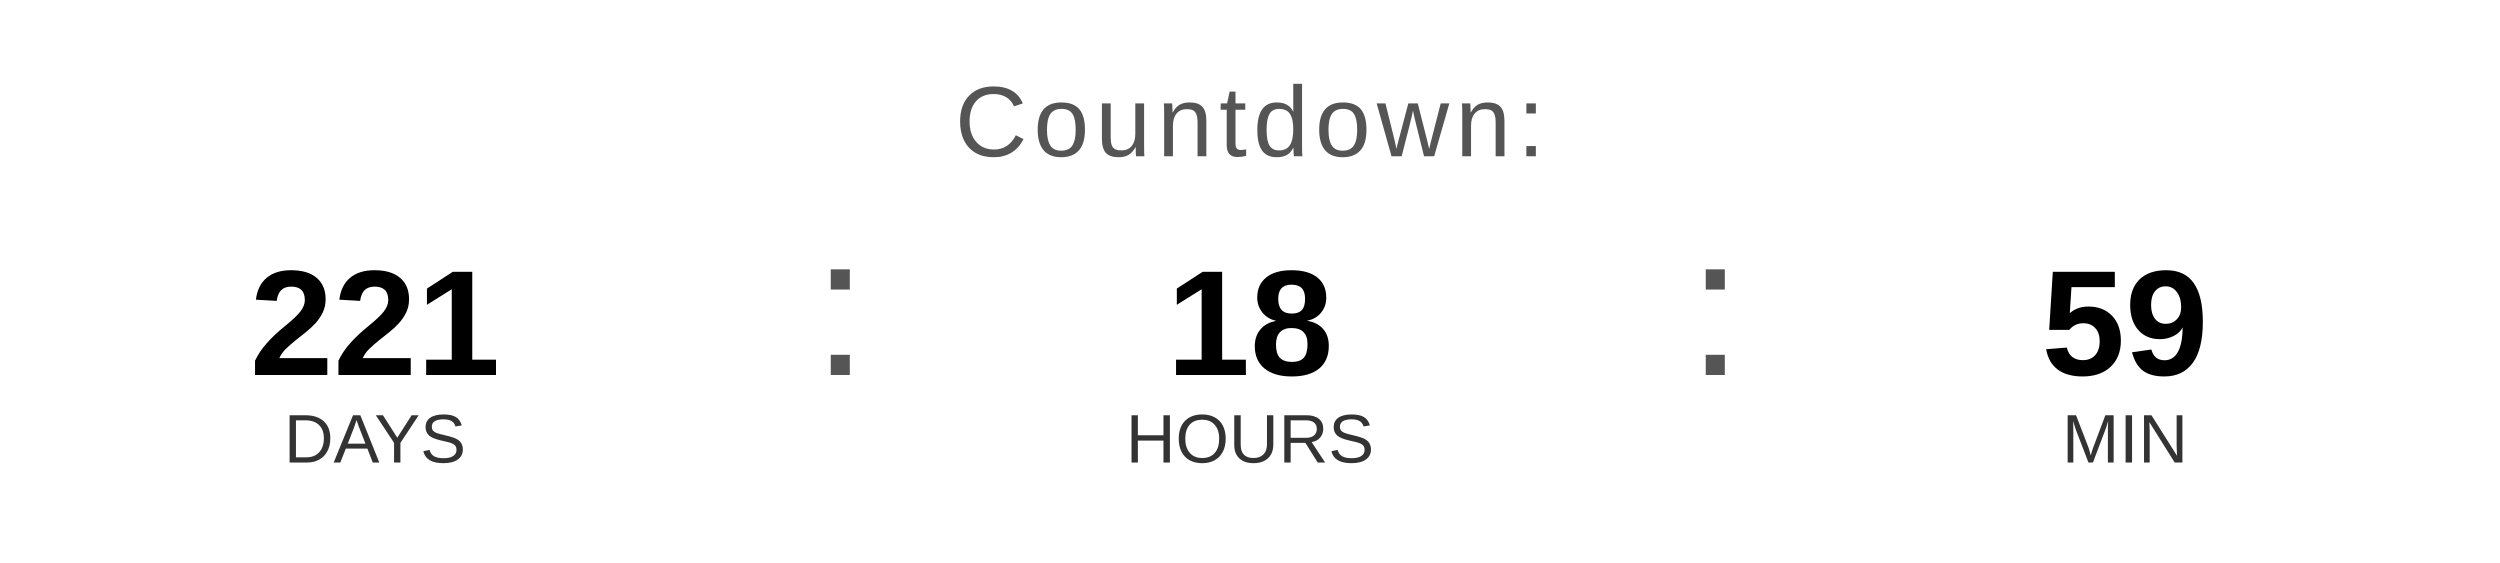
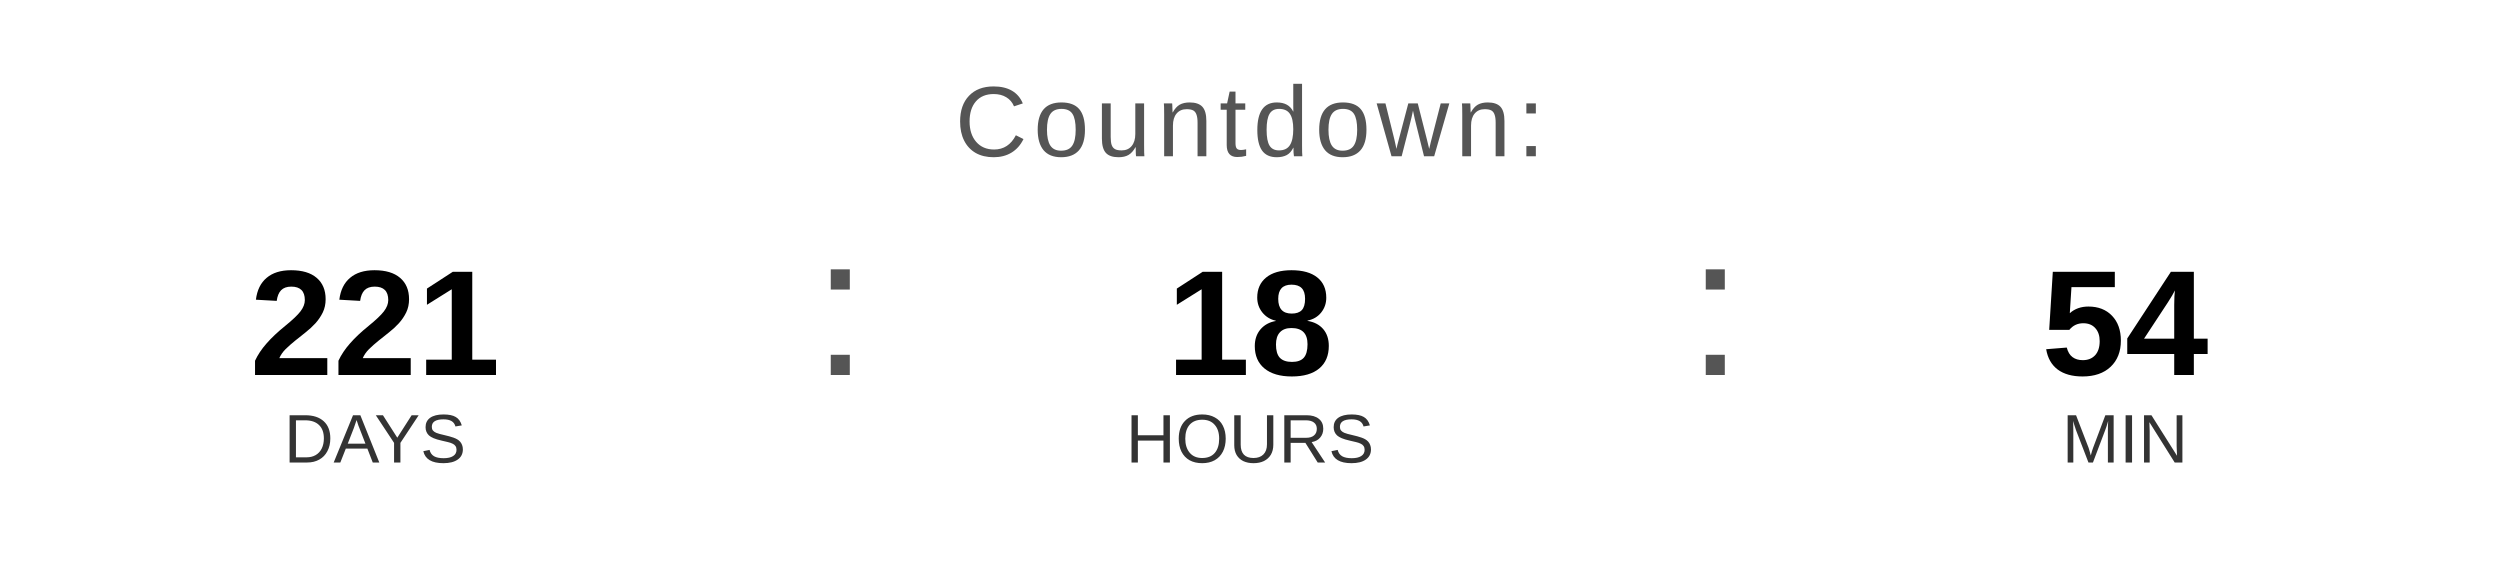
<svg xmlns="http://www.w3.org/2000/svg" width="400" height="90" viewBox="0 0 400 90">
  <text x="200" y="25" font-family="Arial, Helvetica, sans-serif" font-size="16" fill="#555555" text-anchor="middle" letter-spacing="1">
    Countdown:
  </text>
  <text x="60" y="60" font-family="Arial, Helvetica, sans-serif" font-size="24" font-weight="bold" fill="#000000" text-anchor="middle">221</text>
  <text x="60" y="74" font-family="Arial, Helvetica, sans-serif" font-size="11" fill="#333333" text-anchor="middle">DAYS</text>
  <text x="130" y="60" font-family="Arial, sans-serif" font-size="32" fill="#555555">:</text>
  <text x="200" y="60" font-family="Arial, Helvetica, sans-serif" font-size="24" font-weight="bold" fill="#000000" text-anchor="middle">18</text>
  <text x="200" y="74" font-family="Arial, Helvetica, sans-serif" font-size="11" fill="#333333" text-anchor="middle">HOURS</text>
  <text x="270" y="60" font-family="Arial, sans-serif" font-size="32" fill="#555555">:</text>
-   <text x="340" y="60" font-family="Arial, Helvetica, sans-serif" font-size="24" font-weight="bold" fill="#000000" text-anchor="middle">59</text>
+   <text x="340" y="60" font-family="Arial, Helvetica, sans-serif" font-size="24" font-weight="bold" fill="#000000" text-anchor="middle">54</text>
  <text x="340" y="74" font-family="Arial, Helvetica, sans-serif" font-size="11" fill="#333333" text-anchor="middle">MIN</text>
</svg>
